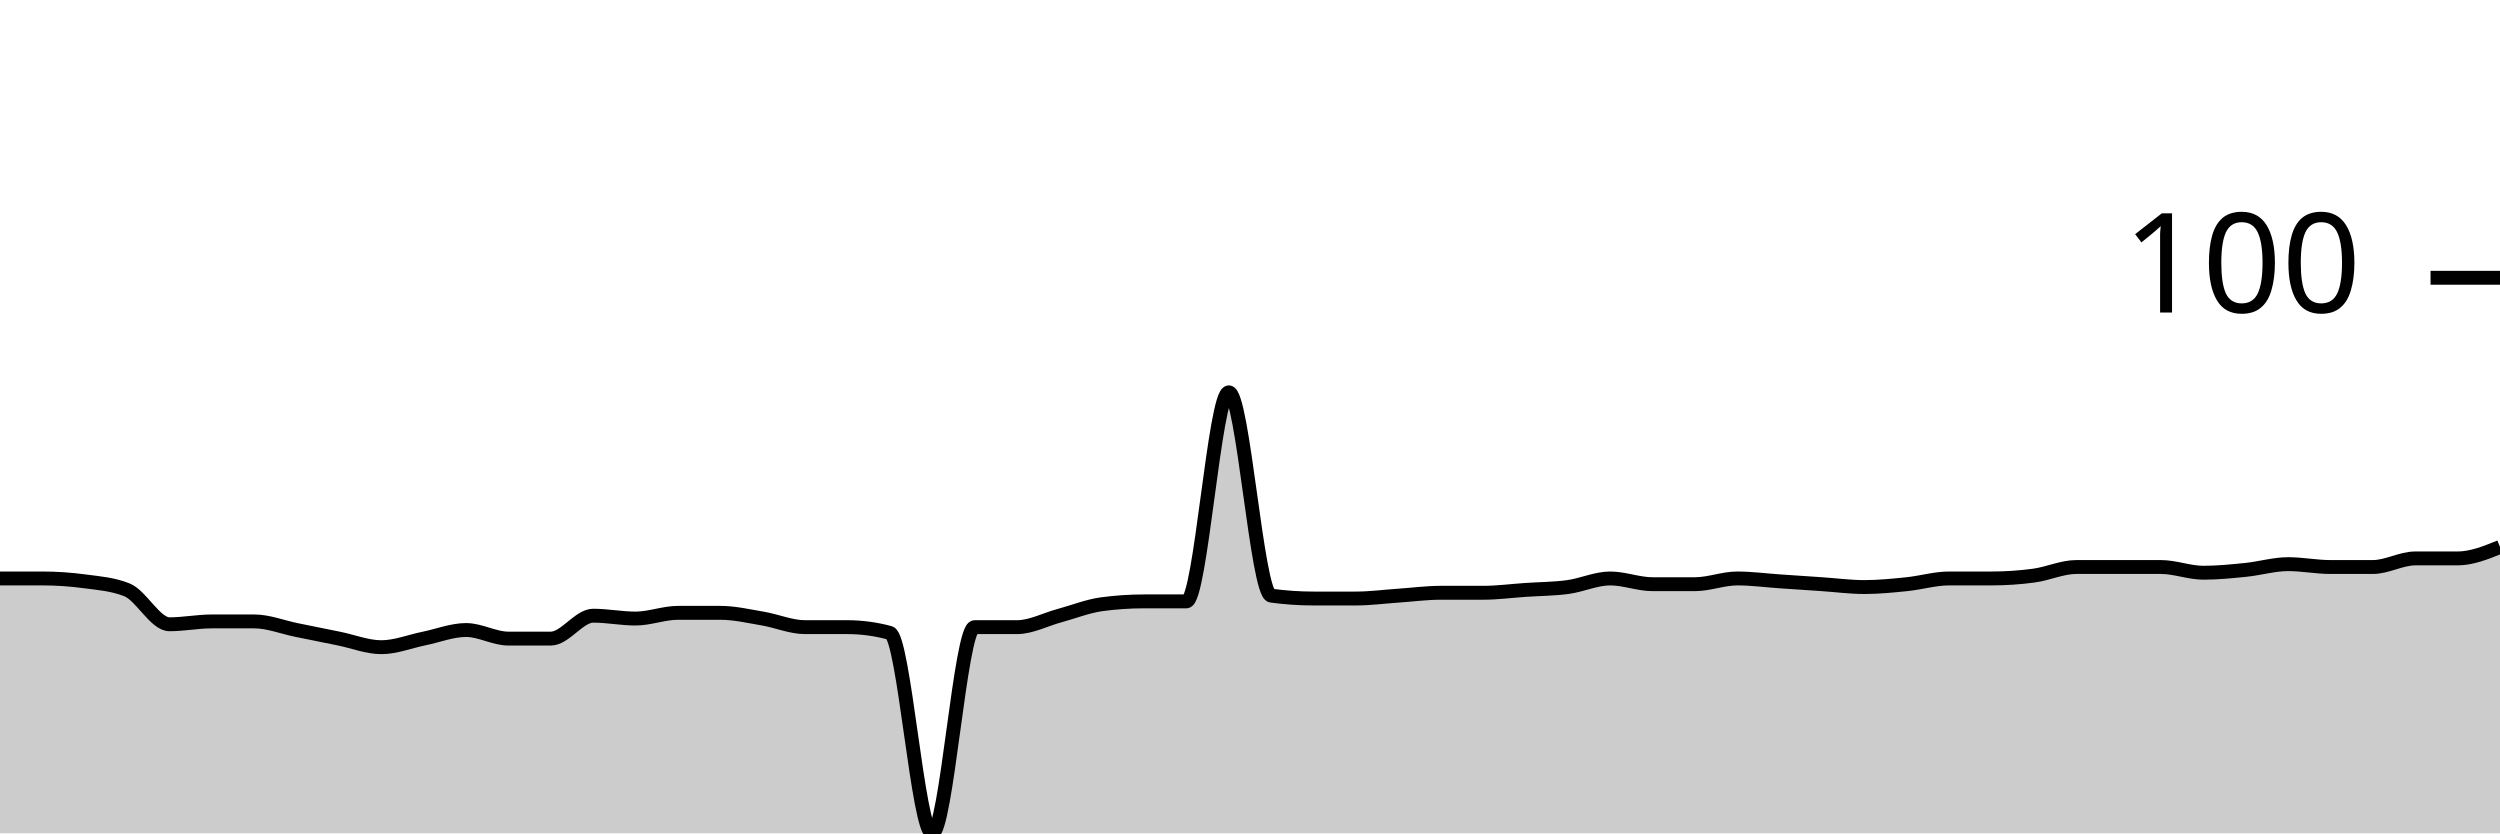
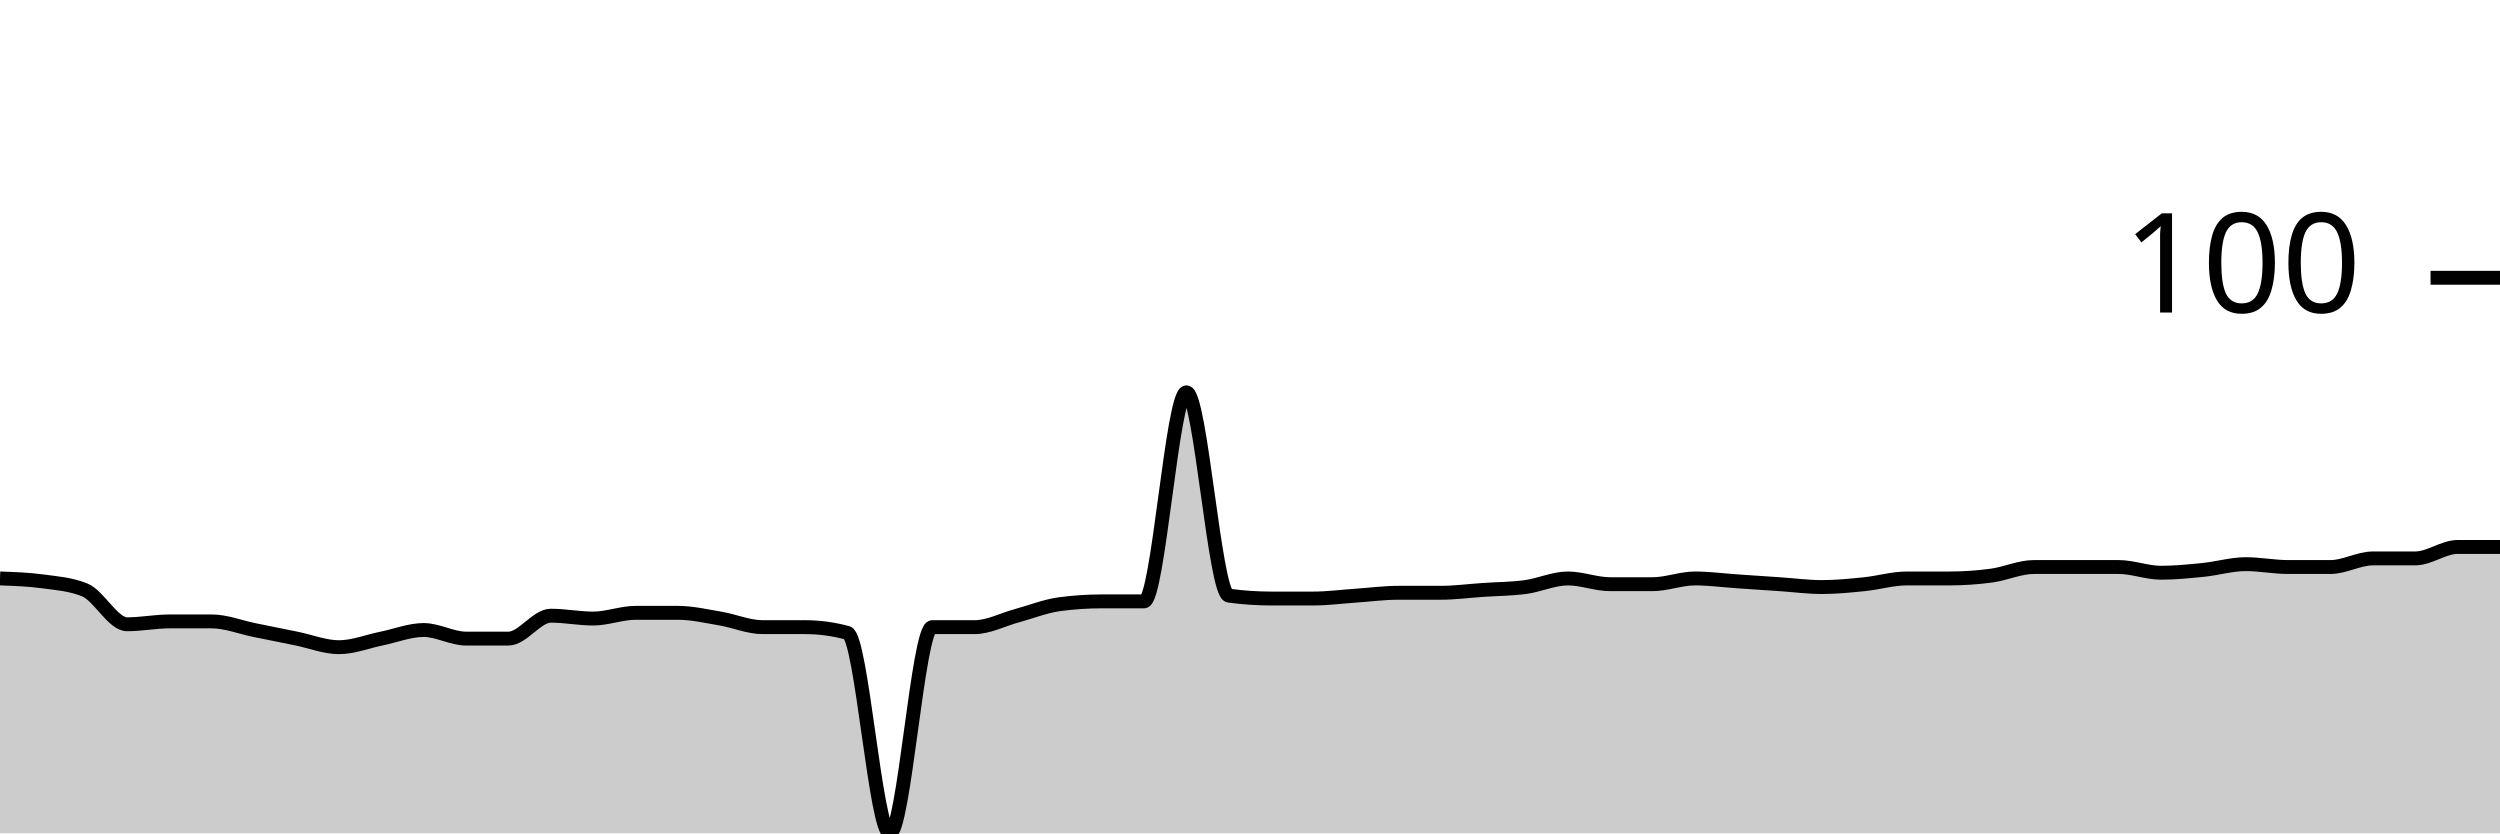
<svg xmlns="http://www.w3.org/2000/svg" viewBox="0 0 180 60">
  <g transform="translate(0,20)">
-     <path class="area" fill="rgba(0, 0, 0, 0.2)" d="M0,21.649C1.017,21.649,2.034,21.649,3.051,21.649C4.068,21.649,5.085,21.718,6.102,21.856C7.119,21.993,8.136,22.062,9.153,22.474C10.169,22.887,11.186,24.948,12.203,24.948C13.22,24.948,14.237,24.742,15.254,24.742C16.271,24.742,17.288,24.742,18.305,24.742C19.322,24.742,20.339,25.155,21.356,25.361C22.373,25.567,23.39,25.773,24.407,25.979C25.424,26.186,26.441,26.598,27.458,26.598C28.475,26.598,29.492,26.186,30.508,25.979C31.525,25.773,32.542,25.361,33.559,25.361C34.576,25.361,35.593,25.979,36.61,25.979C37.627,25.979,38.644,25.979,39.661,25.979C40.678,25.979,41.695,24.33,42.712,24.33C43.729,24.33,44.746,24.536,45.763,24.536C46.78,24.536,47.797,24.124,48.814,24.124C49.831,24.124,50.847,24.124,51.864,24.124C52.881,24.124,53.898,24.364,54.915,24.536C55.932,24.708,56.949,25.155,57.966,25.155C58.983,25.155,60,25.155,61.017,25.155C62.034,25.155,63.051,25.292,64.068,25.567C65.085,25.842,66.102,40,67.119,40C68.136,40,69.153,25.155,70.169,25.155C71.186,25.155,72.203,25.155,73.22,25.155C74.237,25.155,75.254,24.605,76.271,24.33C77.288,24.055,78.305,23.643,79.322,23.505C80.339,23.368,81.356,23.299,82.373,23.299C83.39,23.299,84.407,23.299,85.424,23.299C86.441,23.299,87.458,8.247,88.475,8.247C89.492,8.247,90.508,22.749,91.525,22.887C92.542,23.024,93.559,23.093,94.576,23.093C95.593,23.093,96.61,23.093,97.627,23.093C98.644,23.093,99.661,22.955,100.678,22.887C101.695,22.818,102.712,22.68,103.729,22.68C104.746,22.68,105.763,22.68,106.78,22.68C107.797,22.68,108.814,22.543,109.831,22.474C110.847,22.405,111.864,22.405,112.881,22.268C113.898,22.131,114.915,21.649,115.932,21.649C116.949,21.649,117.966,22.062,118.983,22.062C120,22.062,121.017,22.062,122.034,22.062C123.051,22.062,124.068,21.649,125.085,21.649C126.102,21.649,127.119,21.787,128.136,21.856C129.153,21.924,130.169,21.993,131.186,22.062C132.203,22.131,133.22,22.268,134.237,22.268C135.254,22.268,136.271,22.165,137.288,22.062C138.305,21.959,139.322,21.649,140.339,21.649C141.356,21.649,142.373,21.649,143.39,21.649C144.407,21.649,145.424,21.581,146.441,21.443C147.458,21.306,148.475,20.825,149.492,20.825C150.508,20.825,151.525,20.825,152.542,20.825C153.559,20.825,154.576,20.825,155.593,20.825C156.61,20.825,157.627,21.237,158.644,21.237C159.661,21.237,160.678,21.134,161.695,21.031C162.712,20.928,163.729,20.619,164.746,20.619C165.763,20.619,166.78,20.825,167.797,20.825C168.814,20.825,169.831,20.825,170.847,20.825C171.864,20.825,172.881,20.206,173.898,20.206C174.915,20.206,175.932,20.206,176.949,20.206C177.966,20.206,178.983,19.794,180,19.381L180,40C178.983,40,177.966,40,176.949,40C175.932,40,174.915,40,173.898,40C172.881,40,171.864,40,170.847,40C169.831,40,168.814,40,167.797,40C166.78,40,165.763,40,164.746,40C163.729,40,162.712,40,161.695,40C160.678,40,159.661,40,158.644,40C157.627,40,156.61,40,155.593,40C154.576,40,153.559,40,152.542,40C151.525,40,150.508,40,149.492,40C148.475,40,147.458,40,146.441,40C145.424,40,144.407,40,143.39,40C142.373,40,141.356,40,140.339,40C139.322,40,138.305,40,137.288,40C136.271,40,135.254,40,134.237,40C133.22,40,132.203,40,131.186,40C130.169,40,129.153,40,128.136,40C127.119,40,126.102,40,125.085,40C124.068,40,123.051,40,122.034,40C121.017,40,120,40,118.983,40C117.966,40,116.949,40,115.932,40C114.915,40,113.898,40,112.881,40C111.864,40,110.847,40,109.831,40C108.814,40,107.797,40,106.78,40C105.763,40,104.746,40,103.729,40C102.712,40,101.695,40,100.678,40C99.661,40,98.644,40,97.627,40C96.61,40,95.593,40,94.576,40C93.559,40,92.542,40,91.525,40C90.508,40,89.492,40,88.475,40C87.458,40,86.441,40,85.424,40C84.407,40,83.39,40,82.373,40C81.356,40,80.339,40,79.322,40C78.305,40,77.288,40,76.271,40C75.254,40,74.237,40,73.22,40C72.203,40,71.186,40,70.169,40C69.153,40,68.136,40,67.119,40C66.102,40,65.085,40,64.068,40C63.051,40,62.034,40,61.017,40C60,40,58.983,40,57.966,40C56.949,40,55.932,40,54.915,40C53.898,40,52.881,40,51.864,40C50.847,40,49.831,40,48.814,40C47.797,40,46.78,40,45.763,40C44.746,40,43.729,40,42.712,40C41.695,40,40.678,40,39.661,40C38.644,40,37.627,40,36.61,40C35.593,40,34.576,40,33.559,40C32.542,40,31.525,40,30.508,40C29.492,40,28.475,40,27.458,40C26.441,40,25.424,40,24.407,40C23.39,40,22.373,40,21.356,40C20.339,40,19.322,40,18.305,40C17.288,40,16.271,40,15.254,40C14.237,40,13.22,40,12.203,40C11.186,40,10.169,40,9.153,40C8.136,40,7.119,40,6.102,40C5.085,40,4.068,40,3.051,40C2.034,40,1.017,40,0,40Z" />
-     <path class="line" stroke="black" fill="none" d="M0,21.649C1.017,21.649,2.034,21.649,3.051,21.649C4.068,21.649,5.085,21.718,6.102,21.856C7.119,21.993,8.136,22.062,9.153,22.474C10.169,22.887,11.186,24.948,12.203,24.948C13.22,24.948,14.237,24.742,15.254,24.742C16.271,24.742,17.288,24.742,18.305,24.742C19.322,24.742,20.339,25.155,21.356,25.361C22.373,25.567,23.39,25.773,24.407,25.979C25.424,26.186,26.441,26.598,27.458,26.598C28.475,26.598,29.492,26.186,30.508,25.979C31.525,25.773,32.542,25.361,33.559,25.361C34.576,25.361,35.593,25.979,36.61,25.979C37.627,25.979,38.644,25.979,39.661,25.979C40.678,25.979,41.695,24.33,42.712,24.33C43.729,24.33,44.746,24.536,45.763,24.536C46.78,24.536,47.797,24.124,48.814,24.124C49.831,24.124,50.847,24.124,51.864,24.124C52.881,24.124,53.898,24.364,54.915,24.536C55.932,24.708,56.949,25.155,57.966,25.155C58.983,25.155,60,25.155,61.017,25.155C62.034,25.155,63.051,25.292,64.068,25.567C65.085,25.842,66.102,40,67.119,40C68.136,40,69.153,25.155,70.169,25.155C71.186,25.155,72.203,25.155,73.22,25.155C74.237,25.155,75.254,24.605,76.271,24.33C77.288,24.055,78.305,23.643,79.322,23.505C80.339,23.368,81.356,23.299,82.373,23.299C83.39,23.299,84.407,23.299,85.424,23.299C86.441,23.299,87.458,8.247,88.475,8.247C89.492,8.247,90.508,22.749,91.525,22.887C92.542,23.024,93.559,23.093,94.576,23.093C95.593,23.093,96.61,23.093,97.627,23.093C98.644,23.093,99.661,22.955,100.678,22.887C101.695,22.818,102.712,22.68,103.729,22.68C104.746,22.68,105.763,22.68,106.78,22.68C107.797,22.68,108.814,22.543,109.831,22.474C110.847,22.405,111.864,22.405,112.881,22.268C113.898,22.131,114.915,21.649,115.932,21.649C116.949,21.649,117.966,22.062,118.983,22.062C120,22.062,121.017,22.062,122.034,22.062C123.051,22.062,124.068,21.649,125.085,21.649C126.102,21.649,127.119,21.787,128.136,21.856C129.153,21.924,130.169,21.993,131.186,22.062C132.203,22.131,133.22,22.268,134.237,22.268C135.254,22.268,136.271,22.165,137.288,22.062C138.305,21.959,139.322,21.649,140.339,21.649C141.356,21.649,142.373,21.649,143.39,21.649C144.407,21.649,145.424,21.581,146.441,21.443C147.458,21.306,148.475,20.825,149.492,20.825C150.508,20.825,151.525,20.825,152.542,20.825C153.559,20.825,154.576,20.825,155.593,20.825C156.61,20.825,157.627,21.237,158.644,21.237C159.661,21.237,160.678,21.134,161.695,21.031C162.712,20.928,163.729,20.619,164.746,20.619C165.763,20.619,166.78,20.825,167.797,20.825C168.814,20.825,169.831,20.825,170.847,20.825C171.864,20.825,172.881,20.206,173.898,20.206C174.915,20.206,175.932,20.206,176.949,20.206C177.966,20.206,178.983,19.794,180,19.381" />
+     <path class="area" fill="rgba(0, 0, 0, 0.2)" d="M0,21.649C1.017,21.684,2.034,21.718,3.051,21.856C4.068,21.993,5.085,22.062,6.102,22.474C7.119,22.887,8.136,24.948,9.153,24.948C10.169,24.948,11.186,24.742,12.203,24.742C13.22,24.742,14.237,24.742,15.254,24.742C16.271,24.742,17.288,25.155,18.305,25.361C19.322,25.567,20.339,25.773,21.356,25.979C22.373,26.186,23.39,26.598,24.407,26.598C25.424,26.598,26.441,26.186,27.458,25.979C28.475,25.773,29.492,25.361,30.508,25.361C31.525,25.361,32.542,25.979,33.559,25.979C34.576,25.979,35.593,25.979,36.61,25.979C37.627,25.979,38.644,24.33,39.661,24.33C40.678,24.33,41.695,24.536,42.712,24.536C43.729,24.536,44.746,24.124,45.763,24.124C46.78,24.124,47.797,24.124,48.814,24.124C49.831,24.124,50.847,24.364,51.864,24.536C52.881,24.708,53.898,25.155,54.915,25.155C55.932,25.155,56.949,25.155,57.966,25.155C58.983,25.155,60,25.292,61.017,25.567C62.034,25.842,63.051,40,64.068,40C65.085,40,66.102,25.155,67.119,25.155C68.136,25.155,69.153,25.155,70.169,25.155C71.186,25.155,72.203,24.605,73.22,24.33C74.237,24.055,75.254,23.643,76.271,23.505C77.288,23.368,78.305,23.299,79.322,23.299C80.339,23.299,81.356,23.299,82.373,23.299C83.39,23.299,84.407,8.247,85.424,8.247C86.441,8.247,87.458,22.749,88.475,22.887C89.492,23.024,90.508,23.093,91.525,23.093C92.542,23.093,93.559,23.093,94.576,23.093C95.593,23.093,96.61,22.955,97.627,22.887C98.644,22.818,99.661,22.68,100.678,22.68C101.695,22.68,102.712,22.68,103.729,22.68C104.746,22.68,105.763,22.543,106.78,22.474C107.797,22.405,108.814,22.405,109.831,22.268C110.847,22.131,111.864,21.649,112.881,21.649C113.898,21.649,114.915,22.062,115.932,22.062C116.949,22.062,117.966,22.062,118.983,22.062C120,22.062,121.017,21.649,122.034,21.649C123.051,21.649,124.068,21.787,125.085,21.856C126.102,21.924,127.119,21.993,128.136,22.062C129.153,22.131,130.169,22.268,131.186,22.268C132.203,22.268,133.22,22.165,134.237,22.062C135.254,21.959,136.271,21.649,137.288,21.649C138.305,21.649,139.322,21.649,140.339,21.649C141.356,21.649,142.373,21.581,143.39,21.443C144.407,21.306,145.424,20.825,146.441,20.825C147.458,20.825,148.475,20.825,149.492,20.825C150.508,20.825,151.525,20.825,152.542,20.825C153.559,20.825,154.576,21.237,155.593,21.237C156.61,21.237,157.627,21.134,158.644,21.031C159.661,20.928,160.678,20.619,161.695,20.619C162.712,20.619,163.729,20.825,164.746,20.825C165.763,20.825,166.78,20.825,167.797,20.825C168.814,20.825,169.831,20.206,170.847,20.206C171.864,20.206,172.881,20.206,173.898,20.206C174.915,20.206,175.932,19.381,176.949,19.381C177.966,19.381,178.983,19.381,180,19.381L180,40C178.983,40,177.966,40,176.949,40C175.932,40,174.915,40,173.898,40C172.881,40,171.864,40,170.847,40C169.831,40,168.814,40,167.797,40C166.78,40,165.763,40,164.746,40C163.729,40,162.712,40,161.695,40C160.678,40,159.661,40,158.644,40C157.627,40,156.61,40,155.593,40C154.576,40,153.559,40,152.542,40C151.525,40,150.508,40,149.492,40C148.475,40,147.458,40,146.441,40C145.424,40,144.407,40,143.39,40C142.373,40,141.356,40,140.339,40C139.322,40,138.305,40,137.288,40C136.271,40,135.254,40,134.237,40C133.22,40,132.203,40,131.186,40C130.169,40,129.153,40,128.136,40C127.119,40,126.102,40,125.085,40C124.068,40,123.051,40,122.034,40C121.017,40,120,40,118.983,40C117.966,40,116.949,40,115.932,40C114.915,40,113.898,40,112.881,40C111.864,40,110.847,40,109.831,40C108.814,40,107.797,40,106.78,40C105.763,40,104.746,40,103.729,40C102.712,40,101.695,40,100.678,40C99.661,40,98.644,40,97.627,40C96.61,40,95.593,40,94.576,40C93.559,40,92.542,40,91.525,40C90.508,40,89.492,40,88.475,40C87.458,40,86.441,40,85.424,40C84.407,40,83.39,40,82.373,40C81.356,40,80.339,40,79.322,40C78.305,40,77.288,40,76.271,40C75.254,40,74.237,40,73.22,40C72.203,40,71.186,40,70.169,40C69.153,40,68.136,40,67.119,40C66.102,40,65.085,40,64.068,40C63.051,40,62.034,40,61.017,40C60,40,58.983,40,57.966,40C56.949,40,55.932,40,54.915,40C53.898,40,52.881,40,51.864,40C50.847,40,49.831,40,48.814,40C47.797,40,46.78,40,45.763,40C44.746,40,43.729,40,42.712,40C41.695,40,40.678,40,39.661,40C38.644,40,37.627,40,36.61,40C35.593,40,34.576,40,33.559,40C32.542,40,31.525,40,30.508,40C29.492,40,28.475,40,27.458,40C26.441,40,25.424,40,24.407,40C23.39,40,22.373,40,21.356,40C20.339,40,19.322,40,18.305,40C17.288,40,16.271,40,15.254,40C14.237,40,13.22,40,12.203,40C11.186,40,10.169,40,9.153,40C8.136,40,7.119,40,6.102,40C5.085,40,4.068,40,3.051,40C2.034,40,1.017,40,0,40Z" />
+     <path class="line" stroke="black" fill="none" d="M0,21.649C1.017,21.684,2.034,21.718,3.051,21.856C4.068,21.993,5.085,22.062,6.102,22.474C7.119,22.887,8.136,24.948,9.153,24.948C10.169,24.948,11.186,24.742,12.203,24.742C13.22,24.742,14.237,24.742,15.254,24.742C16.271,24.742,17.288,25.155,18.305,25.361C19.322,25.567,20.339,25.773,21.356,25.979C22.373,26.186,23.39,26.598,24.407,26.598C25.424,26.598,26.441,26.186,27.458,25.979C28.475,25.773,29.492,25.361,30.508,25.361C31.525,25.361,32.542,25.979,33.559,25.979C34.576,25.979,35.593,25.979,36.61,25.979C37.627,25.979,38.644,24.33,39.661,24.33C40.678,24.33,41.695,24.536,42.712,24.536C43.729,24.536,44.746,24.124,45.763,24.124C46.78,24.124,47.797,24.124,48.814,24.124C49.831,24.124,50.847,24.364,51.864,24.536C52.881,24.708,53.898,25.155,54.915,25.155C55.932,25.155,56.949,25.155,57.966,25.155C58.983,25.155,60,25.292,61.017,25.567C62.034,25.842,63.051,40,64.068,40C65.085,40,66.102,25.155,67.119,25.155C68.136,25.155,69.153,25.155,70.169,25.155C71.186,25.155,72.203,24.605,73.22,24.33C74.237,24.055,75.254,23.643,76.271,23.505C77.288,23.368,78.305,23.299,79.322,23.299C80.339,23.299,81.356,23.299,82.373,23.299C83.39,23.299,84.407,8.247,85.424,8.247C86.441,8.247,87.458,22.749,88.475,22.887C89.492,23.024,90.508,23.093,91.525,23.093C92.542,23.093,93.559,23.093,94.576,23.093C95.593,23.093,96.61,22.955,97.627,22.887C98.644,22.818,99.661,22.68,100.678,22.68C101.695,22.68,102.712,22.68,103.729,22.68C104.746,22.68,105.763,22.543,106.78,22.474C107.797,22.405,108.814,22.405,109.831,22.268C110.847,22.131,111.864,21.649,112.881,21.649C113.898,21.649,114.915,22.062,115.932,22.062C116.949,22.062,117.966,22.062,118.983,22.062C120,22.062,121.017,21.649,122.034,21.649C123.051,21.649,124.068,21.787,125.085,21.856C126.102,21.924,127.119,21.993,128.136,22.062C129.153,22.131,130.169,22.268,131.186,22.268C132.203,22.268,133.22,22.165,134.237,22.062C135.254,21.959,136.271,21.649,137.288,21.649C138.305,21.649,139.322,21.649,140.339,21.649C141.356,21.649,142.373,21.581,143.39,21.443C144.407,21.306,145.424,20.825,146.441,20.825C147.458,20.825,148.475,20.825,149.492,20.825C150.508,20.825,151.525,20.825,152.542,20.825C153.559,20.825,154.576,21.237,155.593,21.237C156.61,21.237,157.627,21.134,158.644,21.031C159.661,20.928,160.678,20.619,161.695,20.619C162.712,20.619,163.729,20.825,164.746,20.825C165.763,20.825,166.78,20.825,167.797,20.825C168.814,20.825,169.831,20.206,170.847,20.206C171.864,20.206,172.881,20.206,173.898,20.206C174.915,20.206,175.932,19.381,176.949,19.381C177.966,19.381,178.983,19.381,180,19.381" />
    <path class="axis-ceiling" stroke-width="1" stroke="black" fill="none" d="M175,0L180,0" />
    <text class="axis-ceiling-label" font-family="sans-serif" text-anchor="end" font-size="10px" x="170" y="2.5">100</text>
  </g>
</svg>
